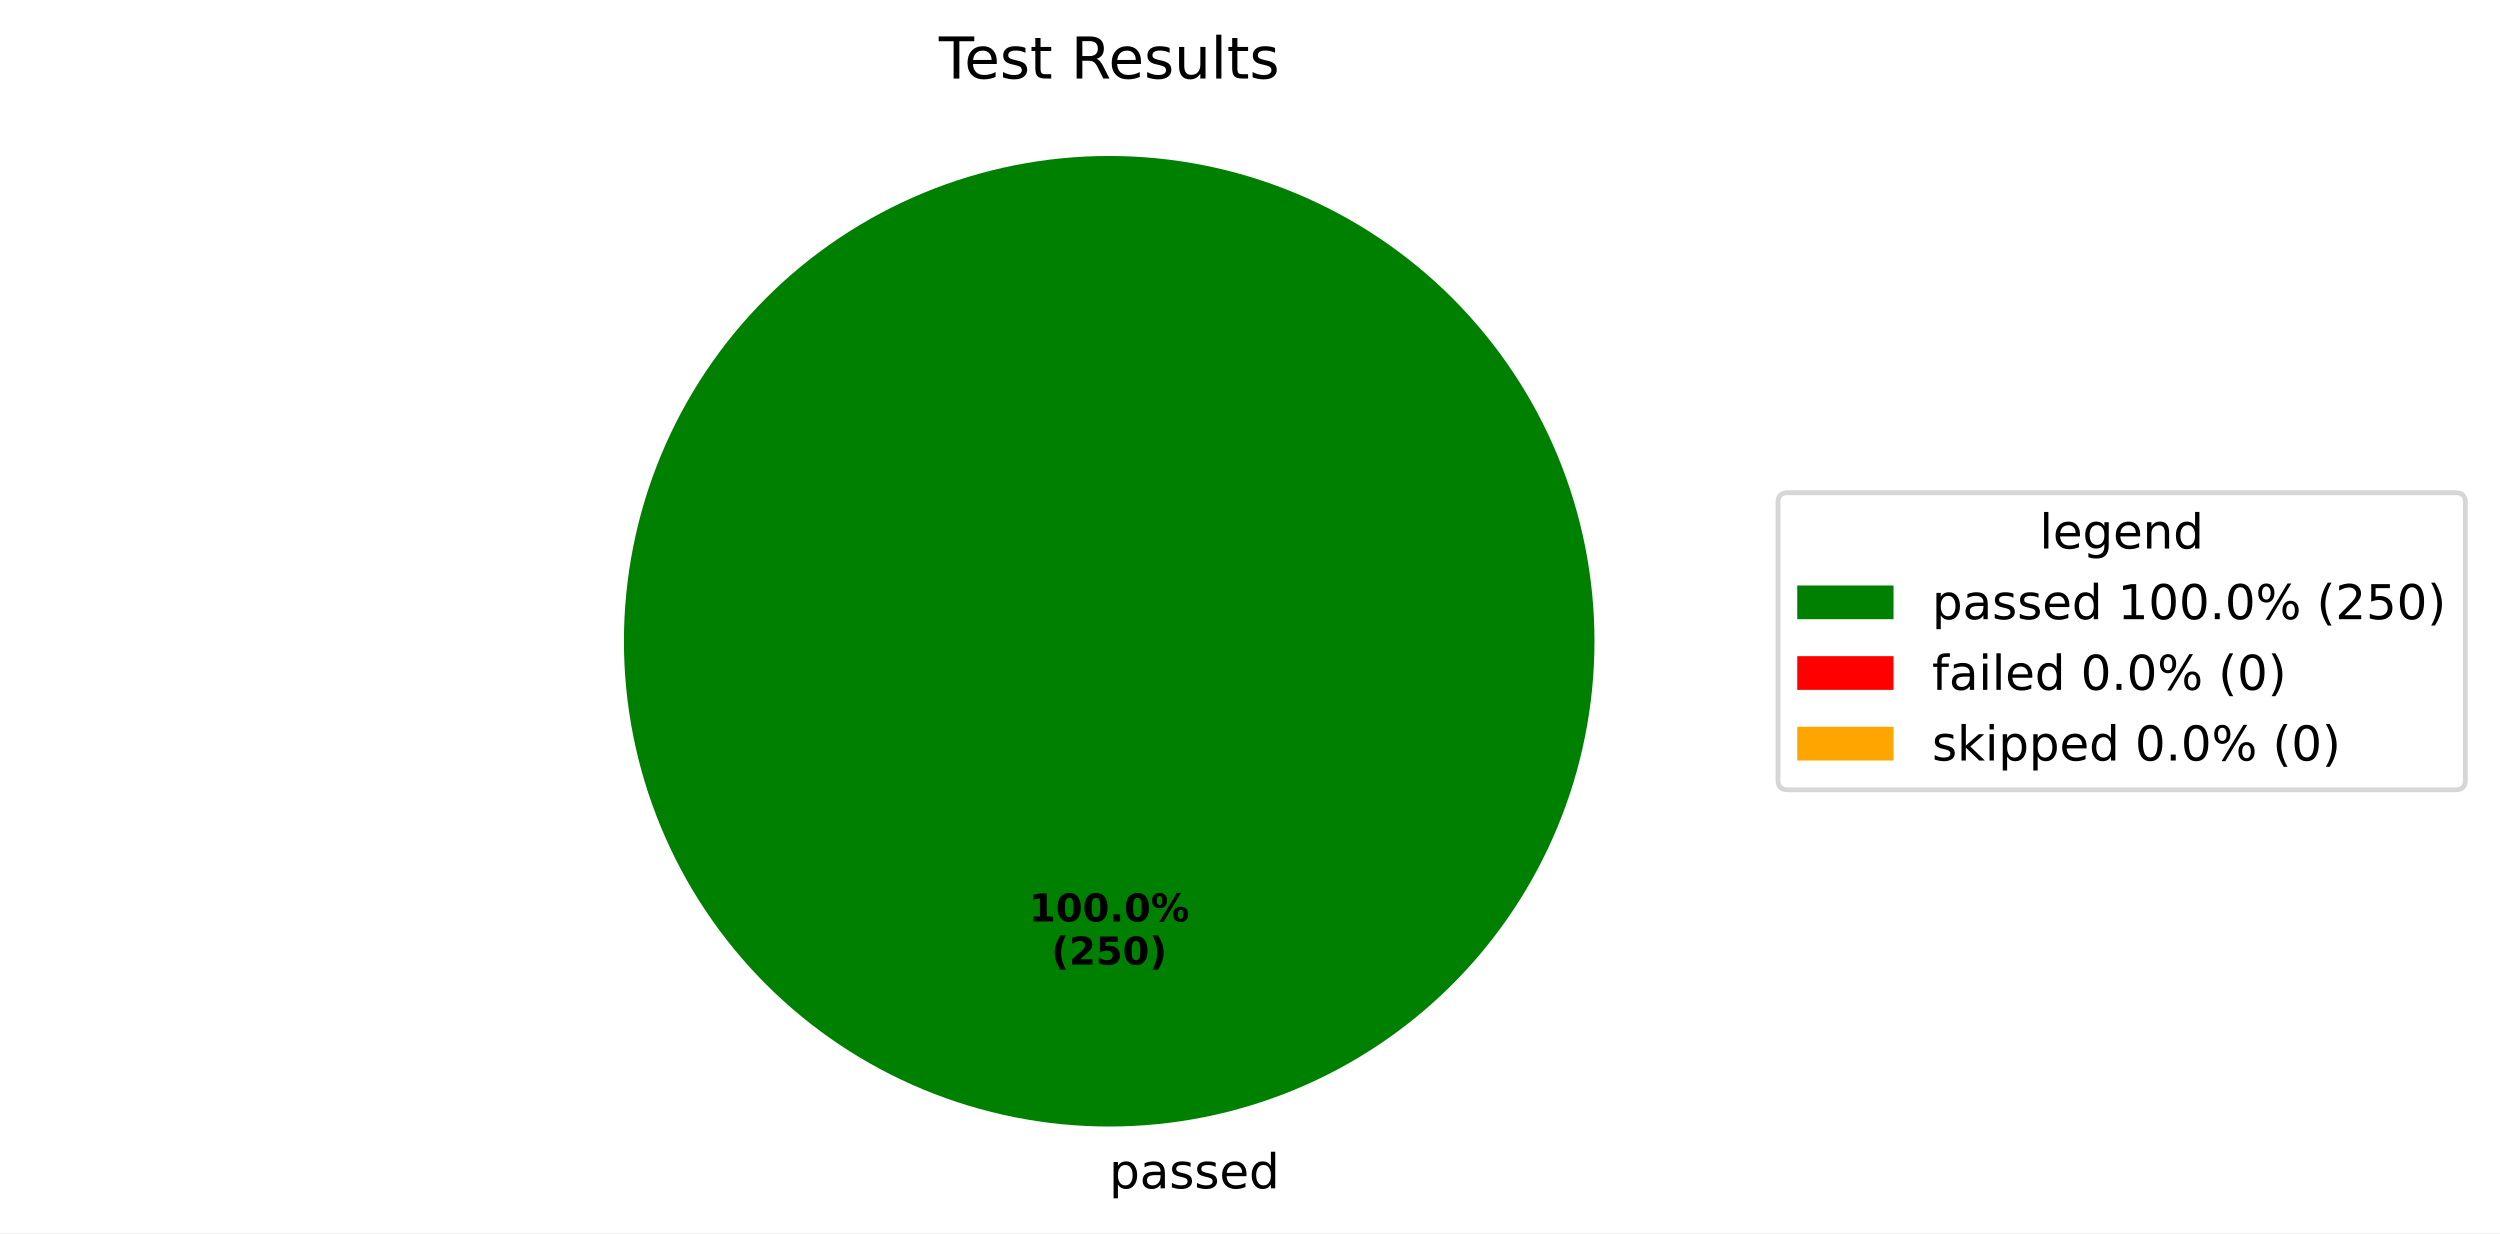
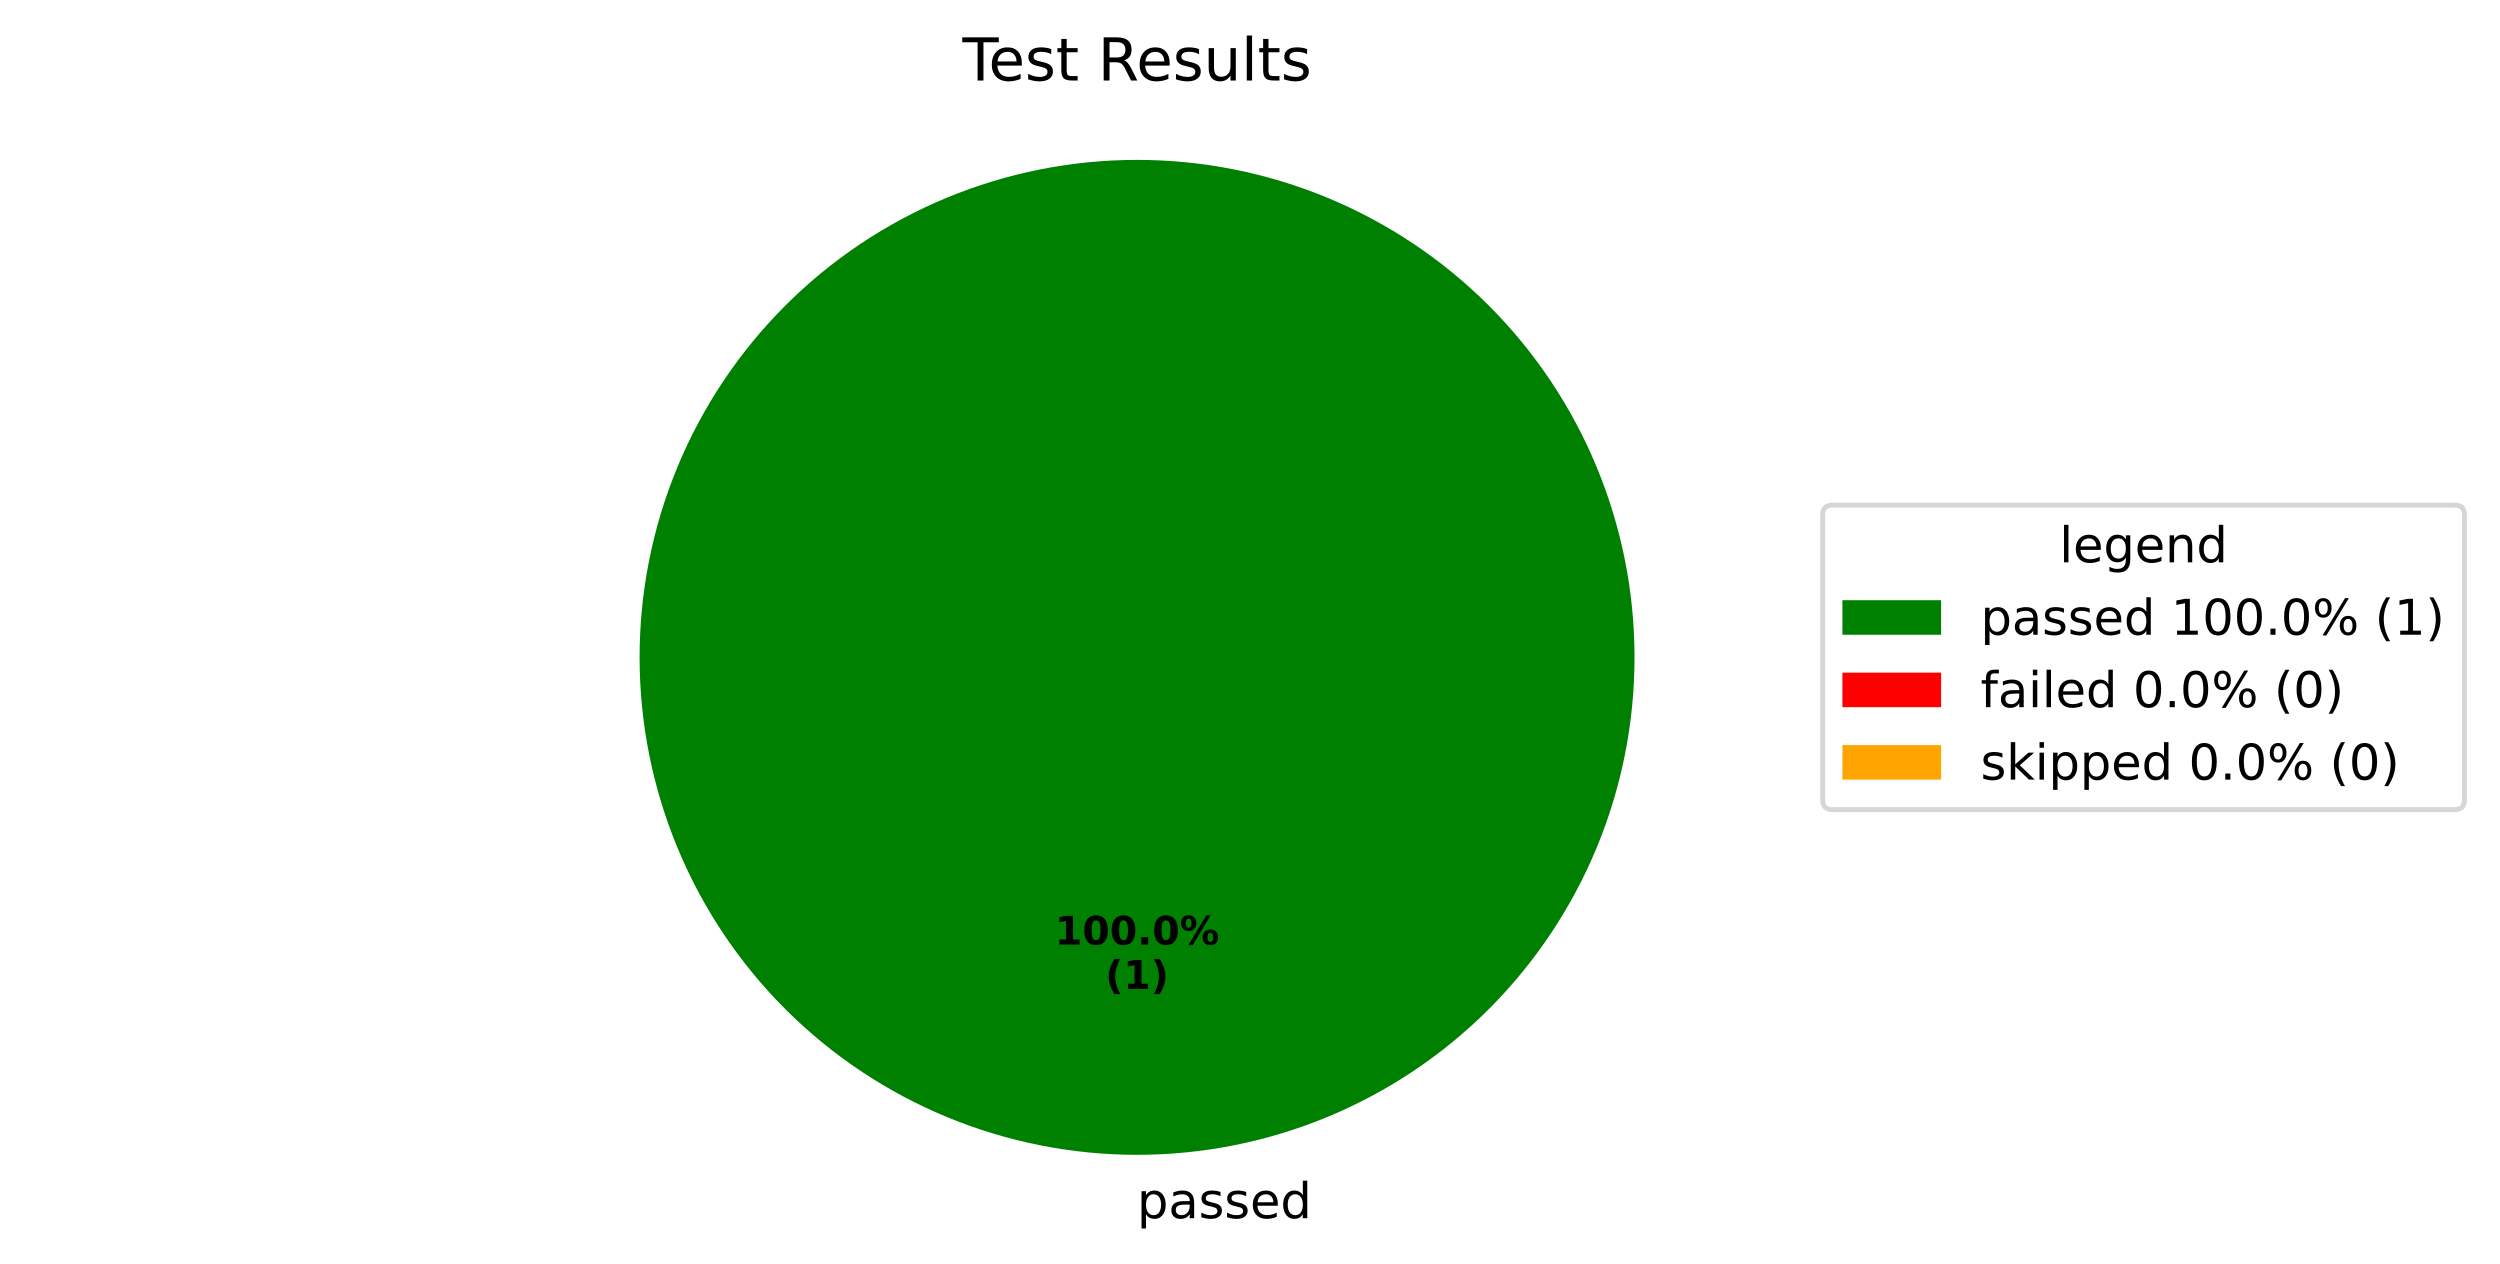
- <svg xmlns="http://www.w3.org/2000/svg" xmlns:xlink="http://www.w3.org/1999/xlink" width="519.293pt" height="256.117pt" viewBox="0 0 519.293 256.117" version="1.1">
+ <svg xmlns="http://www.w3.org/2000/svg" xmlns:xlink="http://www.w3.org/1999/xlink" width="506.568pt" height="256.117pt" viewBox="0 0 506.568 256.117" version="1.1">
  <defs>
    <style type="text/css">*{stroke-linejoin: round; stroke-linecap: butt}</style>
  </defs>
  <g id="figure_1">
    <g id="patch_1">
-       <path d="M 0 256.117  L 519.293 256.117  L 519.293 0  L 0 0  z " style="fill: #ffffff" />
+       <path d="M 0 256.117  L 506.568 256.117  L 506.568 0  L 0 0  z " style="fill: #ffffff" />
    </g>
    <g id="axes_1">
      <g id="patch_2">
        <path d="M 331.2 133.198  C 331.2 119.961 328.593 106.853 323.527 94.624  C 318.462 82.394 311.036 71.282 301.676 61.922  C 292.316 52.562 281.204 45.137 268.974 40.071  C 256.745 35.006 243.637 32.398 230.4 32.398  C 217.163 32.398 204.055 35.006 191.826 40.071  C 179.596 45.137 168.484 52.562 159.124 61.922  C 149.764 71.282 142.338 82.394 137.273 94.624  C 132.207 106.853 129.6 119.961 129.6 133.198  C 129.6 146.435 132.207 159.543 137.273 171.773  C 142.338 184.002 149.764 195.115 159.124 204.474  C 168.484 213.834 179.596 221.26 191.826 226.325  C 204.055 231.391 217.163 233.998 230.4 233.998  C 243.637 233.998 256.745 231.391 268.974 226.325  C 281.204 221.26 292.316 213.834 301.676 204.474  C 311.036 195.115 318.462 184.002 323.527 171.773  C 328.593 159.543 331.2 146.435 331.2 133.198  M 230.4 133.198  z " style="fill: #008000" />
      </g>
      <g id="patch_3">
        <path d="M 230.4 32.398  C 230.4 32.398 230.4 32.398 230.4 32.398  L 230.4 133.198  z " style="fill: #ff0000" />
      </g>
      <g id="patch_4">
        <path d="M 230.4 32.398  C 230.4 32.398 230.4 32.398 230.4 32.398  L 230.4 133.198  z " style="fill: #ffa500" />
      </g>
      <g id="matplotlib.axis_1" />
      <g id="matplotlib.axis_2" />
      <g id="text_1">
        <g transform="translate(230.4 246.8375) scale(0.1 -0.1)">
          <defs>
            <path id="DejaVuSans-70" d="M 1159 525  L 1159 -1331  L 581 -1331  L 581 3500  L 1159 3500  L 1159 2969  Q 1341 3281 1617 3432  Q 1894 3584 2278 3584  Q 2916 3584 3314 3078  Q 3713 2572 3713 1747  Q 3713 922 3314 415  Q 2916 -91 2278 -91  Q 1894 -91 1617 61  Q 1341 213 1159 525  z M 3116 1747  Q 3116 2381 2855 2742  Q 2594 3103 2138 3103  Q 1681 3103 1420 2742  Q 1159 2381 1159 1747  Q 1159 1113 1420 752  Q 1681 391 2138 391  Q 2594 391 2855 752  Q 3116 1113 3116 1747  z " transform="scale(0.015625)" />
            <path id="DejaVuSans-61" d="M 2194 1759  Q 1497 1759 1228 1600  Q 959 1441 959 1056  Q 959 750 1161 570  Q 1363 391 1709 391  Q 2188 391 2477 730  Q 2766 1069 2766 1631  L 2766 1759  L 2194 1759  z M 3341 1997  L 3341 0  L 2766 0  L 2766 531  Q 2569 213 2275 61  Q 1981 -91 1556 -91  Q 1019 -91 701 211  Q 384 513 384 1019  Q 384 1609 779 1909  Q 1175 2209 1959 2209  L 2766 2209  L 2766 2266  Q 2766 2663 2505 2880  Q 2244 3097 1772 3097  Q 1472 3097 1187 3025  Q 903 2953 641 2809  L 641 3341  Q 956 3463 1253 3523  Q 1550 3584 1831 3584  Q 2591 3584 2966 3190  Q 3341 2797 3341 1997  z " transform="scale(0.015625)" />
            <path id="DejaVuSans-73" d="M 2834 3397  L 2834 2853  Q 2591 2978 2328 3040  Q 2066 3103 1784 3103  Q 1356 3103 1142 2972  Q 928 2841 928 2578  Q 928 2378 1081 2264  Q 1234 2150 1697 2047  L 1894 2003  Q 2506 1872 2764 1633  Q 3022 1394 3022 966  Q 3022 478 2636 193  Q 2250 -91 1575 -91  Q 1294 -91 989 -36  Q 684 19 347 128  L 347 722  Q 666 556 975 473  Q 1284 391 1588 391  Q 1994 391 2212 530  Q 2431 669 2431 922  Q 2431 1156 2273 1281  Q 2116 1406 1581 1522  L 1381 1569  Q 847 1681 609 1914  Q 372 2147 372 2553  Q 372 3047 722 3315  Q 1072 3584 1716 3584  Q 2034 3584 2315 3537  Q 2597 3491 2834 3397  z " transform="scale(0.015625)" />
            <path id="DejaVuSans-65" d="M 3597 1894  L 3597 1613  L 953 1613  Q 991 1019 1311 708  Q 1631 397 2203 397  Q 2534 397 2845 478  Q 3156 559 3463 722  L 3463 178  Q 3153 47 2828 -22  Q 2503 -91 2169 -91  Q 1331 -91 842 396  Q 353 884 353 1716  Q 353 2575 817 3079  Q 1281 3584 2069 3584  Q 2775 3584 3186 3129  Q 3597 2675 3597 1894  z M 3022 2063  Q 3016 2534 2758 2815  Q 2500 3097 2075 3097  Q 1594 3097 1305 2825  Q 1016 2553 972 2059  L 3022 2063  z " transform="scale(0.015625)" />
            <path id="DejaVuSans-64" d="M 2906 2969  L 2906 4863  L 3481 4863  L 3481 0  L 2906 0  L 2906 525  Q 2725 213 2448 61  Q 2172 -91 1784 -91  Q 1150 -91 751 415  Q 353 922 353 1747  Q 353 2572 751 3078  Q 1150 3584 1784 3584  Q 2172 3584 2448 3432  Q 2725 3281 2906 2969  z M 947 1747  Q 947 1113 1208 752  Q 1469 391 1925 391  Q 2381 391 2643 752  Q 2906 1113 2906 1747  Q 2906 2381 2643 2742  Q 2381 3103 1925 3103  Q 1469 3103 1208 2742  Q 947 2381 947 1747  z " transform="scale(0.015625)" />
          </defs>
          <use xlink:href="#DejaVuSans-70" />
          <use xlink:href="#DejaVuSans-61" transform="translate(63.47656 0)" />
          <use xlink:href="#DejaVuSans-73" transform="translate(124.7559 0)" />
          <use xlink:href="#DejaVuSans-73" transform="translate(176.8555 0)" />
          <use xlink:href="#DejaVuSans-65" transform="translate(228.9551 0)" />
          <use xlink:href="#DejaVuSans-64" transform="translate(290.4785 0)" />
        </g>
      </g>
      <g id="text_2">
        <g transform="translate(213.74 191.4065) scale(0.08 -0.08)">
          <defs>
            <path id="DejaVuSans-Bold-31" d="M 750 831  L 1813 831  L 1813 3847  L 722 3622  L 722 4441  L 1806 4666  L 2950 4666  L 2950 831  L 4013 831  L 4013 0  L 750 0  L 750 831  z " transform="scale(0.015625)" />
            <path id="DejaVuSans-Bold-30" d="M 2944 2338  Q 2944 3213 2780 3570  Q 2616 3928 2228 3928  Q 1841 3928 1675 3570  Q 1509 3213 1509 2338  Q 1509 1453 1675 1090  Q 1841 728 2228 728  Q 2613 728 2778 1090  Q 2944 1453 2944 2338  z M 4147 2328  Q 4147 1169 3647 539  Q 3147 -91 2228 -91  Q 1306 -91 806 539  Q 306 1169 306 2328  Q 306 3491 806 4120  Q 1306 4750 2228 4750  Q 3147 4750 3647 4120  Q 4147 3491 4147 2328  z " transform="scale(0.015625)" />
            <path id="DejaVuSans-Bold-2e" d="M 653 1209  L 1778 1209  L 1778 0  L 653 0  L 653 1209  z " transform="scale(0.015625)" />
            <path id="DejaVuSans-Bold-25" d="M 4959 1925  Q 4738 1925 4616 1733  Q 4494 1541 4494 1184  Q 4494 825 4614 633  Q 4734 441 4959 441  Q 5184 441 5303 633  Q 5422 825 5422 1184  Q 5422 1541 5301 1733  Q 5181 1925 4959 1925  z M 4959 2450  Q 5541 2450 5875 2112  Q 6209 1775 6209 1184  Q 6209 594 5875 251  Q 5541 -91 4959 -91  Q 4378 -91 4042 251  Q 3706 594 3706 1184  Q 3706 1772 4042 2111  Q 4378 2450 4959 2450  z M 2094 -91  L 1403 -91  L 4319 4750  L 5013 4750  L 2094 -91  z M 1453 4750  Q 2034 4750 2367 4411  Q 2700 4072 2700 3481  Q 2700 2891 2367 2550  Q 2034 2209 1453 2209  Q 872 2209 539 2550  Q 206 2891 206 3481  Q 206 4072 539 4411  Q 872 4750 1453 4750  z M 1453 4225  Q 1228 4225 1106 4031  Q 984 3838 984 3481  Q 984 3122 1106 2926  Q 1228 2731 1453 2731  Q 1678 2731 1798 2926  Q 1919 3122 1919 3481  Q 1919 3838 1797 4031  Q 1675 4225 1453 4225  z " transform="scale(0.015625)" />
          </defs>
          <use xlink:href="#DejaVuSans-Bold-31" />
          <use xlink:href="#DejaVuSans-Bold-30" transform="translate(69.58008 0)" />
          <use xlink:href="#DejaVuSans-Bold-30" transform="translate(139.1602 0)" />
          <use xlink:href="#DejaVuSans-Bold-2e" transform="translate(208.7402 0)" />
          <use xlink:href="#DejaVuSans-Bold-30" transform="translate(246.7285 0)" />
          <use xlink:href="#DejaVuSans-Bold-25" transform="translate(316.3086 0)" />
        </g>
-         <g transform="translate(218.3944 200.3647) scale(0.08 -0.08)">
+         <g transform="translate(223.9606 200.3647) scale(0.08 -0.08)">
          <defs>
            <path id="DejaVuSans-Bold-28" d="M 2413 -844  L 1484 -844  Q 1006 -72 778 623  Q 550 1319 550 2003  Q 550 2688 779 3389  Q 1009 4091 1484 4856  L 2413 4856  Q 2013 4116 1813 3408  Q 1613 2700 1613 2009  Q 1613 1319 1811 609  Q 2009 -100 2413 -844  z " transform="scale(0.015625)" />
-             <path id="DejaVuSans-Bold-32" d="M 1844 884  L 3897 884  L 3897 0  L 506 0  L 506 884  L 2209 2388  Q 2438 2594 2547 2791  Q 2656 2988 2656 3200  Q 2656 3528 2436 3728  Q 2216 3928 1850 3928  Q 1569 3928 1234 3808  Q 900 3688 519 3450  L 519 4475  Q 925 4609 1322 4679  Q 1719 4750 2100 4750  Q 2938 4750 3402 4381  Q 3866 4013 3866 3353  Q 3866 2972 3669 2642  Q 3472 2313 2841 1759  L 1844 884  z " transform="scale(0.015625)" />
-             <path id="DejaVuSans-Bold-35" d="M 678 4666  L 3669 4666  L 3669 3781  L 1638 3781  L 1638 3059  Q 1775 3097 1914 3117  Q 2053 3138 2203 3138  Q 3056 3138 3531 2711  Q 4006 2284 4006 1522  Q 4006 766 3489 337  Q 2972 -91 2053 -91  Q 1656 -91 1267 -14  Q 878 63 494 219  L 494 1166  Q 875 947 1217 837  Q 1559 728 1863 728  Q 2300 728 2551 942  Q 2803 1156 2803 1522  Q 2803 1891 2551 2103  Q 2300 2316 1863 2316  Q 1603 2316 1309 2248  Q 1016 2181 678 2041  L 678 4666  z " transform="scale(0.015625)" />
            <path id="DejaVuSans-Bold-29" d="M 513 -844  Q 913 -100 1113 609  Q 1313 1319 1313 2009  Q 1313 2700 1113 3408  Q 913 4116 513 4856  L 1441 4856  Q 1916 4091 2145 3389  Q 2375 2688 2375 2003  Q 2375 1319 2147 623  Q 1919 -72 1441 -844  L 513 -844  z " transform="scale(0.015625)" />
          </defs>
          <use xlink:href="#DejaVuSans-Bold-28" />
-           <use xlink:href="#DejaVuSans-Bold-32" transform="translate(45.70312 0)" />
-           <use xlink:href="#DejaVuSans-Bold-35" transform="translate(115.2832 0)" />
-           <use xlink:href="#DejaVuSans-Bold-30" transform="translate(184.8633 0)" />
-           <use xlink:href="#DejaVuSans-Bold-29" transform="translate(254.4434 0)" />
+           <use xlink:href="#DejaVuSans-Bold-31" transform="translate(45.70312 0)" />
+           <use xlink:href="#DejaVuSans-Bold-29" transform="translate(115.2832 0)" />
        </g>
      </g>
      <g id="text_3">
        <g transform="translate(195.015 16.31812) scale(0.12 -0.12)">
          <defs>
            <path id="DejaVuSans-54" d="M -19 4666  L 3928 4666  L 3928 4134  L 2272 4134  L 2272 0  L 1638 0  L 1638 4134  L -19 4134  L -19 4666  z " transform="scale(0.015625)" />
            <path id="DejaVuSans-74" d="M 1172 4494  L 1172 3500  L 2356 3500  L 2356 3053  L 1172 3053  L 1172 1153  Q 1172 725 1289 603  Q 1406 481 1766 481  L 2356 481  L 2356 0  L 1766 0  Q 1100 0 847 248  Q 594 497 594 1153  L 594 3053  L 172 3053  L 172 3500  L 594 3500  L 594 4494  L 1172 4494  z " transform="scale(0.015625)" />
            <path id="DejaVuSans-20" transform="scale(0.015625)" />
            <path id="DejaVuSans-52" d="M 2841 2188  Q 3044 2119 3236 1894  Q 3428 1669 3622 1275  L 4263 0  L 3584 0  L 2988 1197  Q 2756 1666 2539 1819  Q 2322 1972 1947 1972  L 1259 1972  L 1259 0  L 628 0  L 628 4666  L 2053 4666  Q 2853 4666 3247 4331  Q 3641 3997 3641 3322  Q 3641 2881 3436 2590  Q 3231 2300 2841 2188  z M 1259 4147  L 1259 2491  L 2053 2491  Q 2509 2491 2742 2702  Q 2975 2913 2975 3322  Q 2975 3731 2742 3939  Q 2509 4147 2053 4147  L 1259 4147  z " transform="scale(0.015625)" />
            <path id="DejaVuSans-75" d="M 544 1381  L 544 3500  L 1119 3500  L 1119 1403  Q 1119 906 1312 657  Q 1506 409 1894 409  Q 2359 409 2629 706  Q 2900 1003 2900 1516  L 2900 3500  L 3475 3500  L 3475 0  L 2900 0  L 2900 538  Q 2691 219 2414 64  Q 2138 -91 1772 -91  Q 1169 -91 856 284  Q 544 659 544 1381  z M 1991 3584  L 1991 3584  z " transform="scale(0.015625)" />
            <path id="DejaVuSans-6c" d="M 603 4863  L 1178 4863  L 1178 0  L 603 0  L 603 4863  z " transform="scale(0.015625)" />
          </defs>
          <use xlink:href="#DejaVuSans-54" />
          <use xlink:href="#DejaVuSans-65" transform="translate(44.08398 0)" />
          <use xlink:href="#DejaVuSans-73" transform="translate(105.6074 0)" />
          <use xlink:href="#DejaVuSans-74" transform="translate(157.707 0)" />
          <use xlink:href="#DejaVuSans-20" transform="translate(196.916 0)" />
          <use xlink:href="#DejaVuSans-52" transform="translate(228.7031 0)" />
          <use xlink:href="#DejaVuSans-65" transform="translate(293.6855 0)" />
          <use xlink:href="#DejaVuSans-73" transform="translate(355.209 0)" />
          <use xlink:href="#DejaVuSans-75" transform="translate(407.3086 0)" />
          <use xlink:href="#DejaVuSans-6c" transform="translate(470.6875 0)" />
          <use xlink:href="#DejaVuSans-74" transform="translate(498.4707 0)" />
          <use xlink:href="#DejaVuSans-73" transform="translate(537.6797 0)" />
        </g>
      </g>
      <g id="legend_1">
        <g id="patch_5">
-           <path d="M 371.32 164.054  L 510.093 164.054  Q 512.093 164.054 512.093 162.054  L 512.093 104.342  Q 512.093 102.342 510.093 102.342  L 371.32 102.342  Q 369.32 102.342 369.32 104.342  L 369.32 162.054  Q 369.32 164.054 371.32 164.054  z " style="fill: #ffffff; opacity: 0.8; stroke: #cccccc; stroke-linejoin: miter" />
+           <path d="M 371.32 164.054  L 497.368 164.054  Q 499.368 164.054 499.368 162.054  L 499.368 104.342  Q 499.368 102.342 497.368 102.342  L 371.32 102.342  Q 369.32 102.342 369.32 104.342  L 369.32 162.054  Q 369.32 164.054 371.32 164.054  z " style="fill: #ffffff; opacity: 0.8; stroke: #cccccc; stroke-linejoin: miter" />
        </g>
        <g id="text_4">
-           <g transform="translate(423.6473 113.9403) scale(0.1 -0.1)">
+           <g transform="translate(417.2848 113.9403) scale(0.1 -0.1)">
            <defs>
              <path id="DejaVuSans-67" d="M 2906 1791  Q 2906 2416 2648 2759  Q 2391 3103 1925 3103  Q 1463 3103 1205 2759  Q 947 2416 947 1791  Q 947 1169 1205 825  Q 1463 481 1925 481  Q 2391 481 2648 825  Q 2906 1169 2906 1791  z M 3481 434  Q 3481 -459 3084 -895  Q 2688 -1331 1869 -1331  Q 1566 -1331 1297 -1286  Q 1028 -1241 775 -1147  L 775 -588  Q 1028 -725 1275 -790  Q 1522 -856 1778 -856  Q 2344 -856 2625 -561  Q 2906 -266 2906 331  L 2906 616  Q 2728 306 2450 153  Q 2172 0 1784 0  Q 1141 0 747 490  Q 353 981 353 1791  Q 353 2603 747 3093  Q 1141 3584 1784 3584  Q 2172 3584 2450 3431  Q 2728 3278 2906 2969  L 2906 3500  L 3481 3500  L 3481 434  z " transform="scale(0.015625)" />
              <path id="DejaVuSans-6e" d="M 3513 2113  L 3513 0  L 2938 0  L 2938 2094  Q 2938 2591 2744 2837  Q 2550 3084 2163 3084  Q 1697 3084 1428 2787  Q 1159 2491 1159 1978  L 1159 0  L 581 0  L 581 3500  L 1159 3500  L 1159 2956  Q 1366 3272 1645 3428  Q 1925 3584 2291 3584  Q 2894 3584 3203 3211  Q 3513 2838 3513 2113  z " transform="scale(0.015625)" />
            </defs>
            <use xlink:href="#DejaVuSans-6c" />
            <use xlink:href="#DejaVuSans-65" transform="translate(27.7832 0)" />
            <use xlink:href="#DejaVuSans-67" transform="translate(89.30664 0)" />
            <use xlink:href="#DejaVuSans-65" transform="translate(152.7832 0)" />
            <use xlink:href="#DejaVuSans-6e" transform="translate(214.3066 0)" />
            <use xlink:href="#DejaVuSans-64" transform="translate(277.6855 0)" />
          </g>
        </g>
        <g id="patch_6">
          <path d="M 373.32 128.618  L 393.32 128.618  L 393.32 121.618  L 373.32 121.618  z " style="fill: #008000" />
        </g>
        <g id="text_5">
          <g transform="translate(401.32 128.6184) scale(0.1 -0.1)">
            <defs>
              <path id="DejaVuSans-31" d="M 794 531  L 1825 531  L 1825 4091  L 703 3866  L 703 4441  L 1819 4666  L 2450 4666  L 2450 531  L 3481 531  L 3481 0  L 794 0  L 794 531  z " transform="scale(0.015625)" />
              <path id="DejaVuSans-30" d="M 2034 4250  Q 1547 4250 1301 3770  Q 1056 3291 1056 2328  Q 1056 1369 1301 889  Q 1547 409 2034 409  Q 2525 409 2770 889  Q 3016 1369 3016 2328  Q 3016 3291 2770 3770  Q 2525 4250 2034 4250  z M 2034 4750  Q 2819 4750 3233 4129  Q 3647 3509 3647 2328  Q 3647 1150 3233 529  Q 2819 -91 2034 -91  Q 1250 -91 836 529  Q 422 1150 422 2328  Q 422 3509 836 4129  Q 1250 4750 2034 4750  z " transform="scale(0.015625)" />
              <path id="DejaVuSans-2e" d="M 684 794  L 1344 794  L 1344 0  L 684 0  L 684 794  z " transform="scale(0.015625)" />
              <path id="DejaVuSans-25" d="M 4653 2053  Q 4381 2053 4226 1822  Q 4072 1591 4072 1178  Q 4072 772 4226 539  Q 4381 306 4653 306  Q 4919 306 5073 539  Q 5228 772 5228 1178  Q 5228 1588 5073 1820  Q 4919 2053 4653 2053  z M 4653 2450  Q 5147 2450 5437 2106  Q 5728 1763 5728 1178  Q 5728 594 5436 251  Q 5144 -91 4653 -91  Q 4153 -91 3862 251  Q 3572 594 3572 1178  Q 3572 1766 3864 2108  Q 4156 2450 4653 2450  z M 1428 4353  Q 1159 4353 1004 4120  Q 850 3888 850 3481  Q 850 3069 1003 2837  Q 1156 2606 1428 2606  Q 1700 2606 1854 2837  Q 2009 3069 2009 3481  Q 2009 3884 1853 4118  Q 1697 4353 1428 4353  z M 4250 4750  L 4750 4750  L 1831 -91  L 1331 -91  L 4250 4750  z M 1428 4750  Q 1922 4750 2215 4408  Q 2509 4066 2509 3481  Q 2509 2891 2217 2550  Q 1925 2209 1428 2209  Q 931 2209 642 2551  Q 353 2894 353 3481  Q 353 4063 643 4406  Q 934 4750 1428 4750  z " transform="scale(0.015625)" />
              <path id="DejaVuSans-28" d="M 1984 4856  Q 1566 4138 1362 3434  Q 1159 2731 1159 2009  Q 1159 1288 1364 580  Q 1569 -128 1984 -844  L 1484 -844  Q 1016 -109 783 600  Q 550 1309 550 2009  Q 550 2706 781 3412  Q 1013 4119 1484 4856  L 1984 4856  z " transform="scale(0.015625)" />
-               <path id="DejaVuSans-32" d="M 1228 531  L 3431 531  L 3431 0  L 469 0  L 469 531  Q 828 903 1448 1529  Q 2069 2156 2228 2338  Q 2531 2678 2651 2914  Q 2772 3150 2772 3378  Q 2772 3750 2511 3984  Q 2250 4219 1831 4219  Q 1534 4219 1204 4116  Q 875 4013 500 3803  L 500 4441  Q 881 4594 1212 4672  Q 1544 4750 1819 4750  Q 2544 4750 2975 4387  Q 3406 4025 3406 3419  Q 3406 3131 3298 2873  Q 3191 2616 2906 2266  Q 2828 2175 2409 1742  Q 1991 1309 1228 531  z " transform="scale(0.015625)" />
-               <path id="DejaVuSans-35" d="M 691 4666  L 3169 4666  L 3169 4134  L 1269 4134  L 1269 2991  Q 1406 3038 1543 3061  Q 1681 3084 1819 3084  Q 2600 3084 3056 2656  Q 3513 2228 3513 1497  Q 3513 744 3044 326  Q 2575 -91 1722 -91  Q 1428 -91 1123 -41  Q 819 9 494 109  L 494 744  Q 775 591 1075 516  Q 1375 441 1709 441  Q 2250 441 2565 725  Q 2881 1009 2881 1497  Q 2881 1984 2565 2268  Q 2250 2553 1709 2553  Q 1456 2553 1204 2497  Q 953 2441 691 2322  L 691 4666  z " transform="scale(0.015625)" />
              <path id="DejaVuSans-29" d="M 513 4856  L 1013 4856  Q 1481 4119 1714 3412  Q 1947 2706 1947 2009  Q 1947 1309 1714 600  Q 1481 -109 1013 -844  L 513 -844  Q 928 -128 1133 580  Q 1338 1288 1338 2009  Q 1338 2731 1133 3434  Q 928 4138 513 4856  z " transform="scale(0.015625)" />
            </defs>
            <use xlink:href="#DejaVuSans-70" />
            <use xlink:href="#DejaVuSans-61" transform="translate(63.47656 0)" />
            <use xlink:href="#DejaVuSans-73" transform="translate(124.7559 0)" />
            <use xlink:href="#DejaVuSans-73" transform="translate(176.8555 0)" />
            <use xlink:href="#DejaVuSans-65" transform="translate(228.9551 0)" />
            <use xlink:href="#DejaVuSans-64" transform="translate(290.4785 0)" />
            <use xlink:href="#DejaVuSans-20" transform="translate(353.9551 0)" />
            <use xlink:href="#DejaVuSans-31" transform="translate(385.7422 0)" />
            <use xlink:href="#DejaVuSans-30" transform="translate(449.3652 0)" />
            <use xlink:href="#DejaVuSans-30" transform="translate(512.9883 0)" />
            <use xlink:href="#DejaVuSans-2e" transform="translate(576.6113 0)" />
            <use xlink:href="#DejaVuSans-30" transform="translate(608.3984 0)" />
            <use xlink:href="#DejaVuSans-25" transform="translate(672.0215 0)" />
            <use xlink:href="#DejaVuSans-20" transform="translate(767.041 0)" />
            <use xlink:href="#DejaVuSans-28" transform="translate(798.8281 0)" />
-             <use xlink:href="#DejaVuSans-32" transform="translate(837.8418 0)" />
-             <use xlink:href="#DejaVuSans-35" transform="translate(901.4648 0)" />
-             <use xlink:href="#DejaVuSans-30" transform="translate(965.0879 0)" />
-             <use xlink:href="#DejaVuSans-29" transform="translate(1028.711 0)" />
+             <use xlink:href="#DejaVuSans-31" transform="translate(837.8418 0)" />
+             <use xlink:href="#DejaVuSans-29" transform="translate(901.4648 0)" />
          </g>
        </g>
        <g id="patch_7">
          <path d="M 373.32 143.297  L 393.32 143.297  L 393.32 136.297  L 373.32 136.297  z " style="fill: #ff0000" />
        </g>
        <g id="text_6">
          <g transform="translate(401.32 143.2966) scale(0.1 -0.1)">
            <defs>
              <path id="DejaVuSans-66" d="M 2375 4863  L 2375 4384  L 1825 4384  Q 1516 4384 1395 4259  Q 1275 4134 1275 3809  L 1275 3500  L 2222 3500  L 2222 3053  L 1275 3053  L 1275 0  L 697 0  L 697 3053  L 147 3053  L 147 3500  L 697 3500  L 697 3744  Q 697 4328 969 4595  Q 1241 4863 1831 4863  L 2375 4863  z " transform="scale(0.015625)" />
              <path id="DejaVuSans-69" d="M 603 3500  L 1178 3500  L 1178 0  L 603 0  L 603 3500  z M 603 4863  L 1178 4863  L 1178 4134  L 603 4134  L 603 4863  z " transform="scale(0.015625)" />
            </defs>
            <use xlink:href="#DejaVuSans-66" />
            <use xlink:href="#DejaVuSans-61" transform="translate(35.20508 0)" />
            <use xlink:href="#DejaVuSans-69" transform="translate(96.48438 0)" />
            <use xlink:href="#DejaVuSans-6c" transform="translate(124.2676 0)" />
            <use xlink:href="#DejaVuSans-65" transform="translate(152.0508 0)" />
            <use xlink:href="#DejaVuSans-64" transform="translate(213.5742 0)" />
            <use xlink:href="#DejaVuSans-20" transform="translate(277.0508 0)" />
            <use xlink:href="#DejaVuSans-30" transform="translate(308.8379 0)" />
            <use xlink:href="#DejaVuSans-2e" transform="translate(372.4609 0)" />
            <use xlink:href="#DejaVuSans-30" transform="translate(404.248 0)" />
            <use xlink:href="#DejaVuSans-25" transform="translate(467.8711 0)" />
            <use xlink:href="#DejaVuSans-20" transform="translate(562.8906 0)" />
            <use xlink:href="#DejaVuSans-28" transform="translate(594.6777 0)" />
            <use xlink:href="#DejaVuSans-30" transform="translate(633.6914 0)" />
            <use xlink:href="#DejaVuSans-29" transform="translate(697.3145 0)" />
          </g>
        </g>
        <g id="patch_8">
          <path d="M 373.32 157.975  L 393.32 157.975  L 393.32 150.975  L 373.32 150.975  z " style="fill: #ffa500" />
        </g>
        <g id="text_7">
          <g transform="translate(401.32 157.9747) scale(0.1 -0.1)">
            <defs>
              <path id="DejaVuSans-6b" d="M 581 4863  L 1159 4863  L 1159 1991  L 2875 3500  L 3609 3500  L 1753 1863  L 3688 0  L 2938 0  L 1159 1709  L 1159 0  L 581 0  L 581 4863  z " transform="scale(0.015625)" />
            </defs>
            <use xlink:href="#DejaVuSans-73" />
            <use xlink:href="#DejaVuSans-6b" transform="translate(52.09961 0)" />
            <use xlink:href="#DejaVuSans-69" transform="translate(110.0098 0)" />
            <use xlink:href="#DejaVuSans-70" transform="translate(137.793 0)" />
            <use xlink:href="#DejaVuSans-70" transform="translate(201.2695 0)" />
            <use xlink:href="#DejaVuSans-65" transform="translate(264.7461 0)" />
            <use xlink:href="#DejaVuSans-64" transform="translate(326.2695 0)" />
            <use xlink:href="#DejaVuSans-20" transform="translate(389.7461 0)" />
            <use xlink:href="#DejaVuSans-30" transform="translate(421.5332 0)" />
            <use xlink:href="#DejaVuSans-2e" transform="translate(485.1562 0)" />
            <use xlink:href="#DejaVuSans-30" transform="translate(516.9434 0)" />
            <use xlink:href="#DejaVuSans-25" transform="translate(580.5664 0)" />
            <use xlink:href="#DejaVuSans-20" transform="translate(675.5859 0)" />
            <use xlink:href="#DejaVuSans-28" transform="translate(707.373 0)" />
            <use xlink:href="#DejaVuSans-30" transform="translate(746.3867 0)" />
            <use xlink:href="#DejaVuSans-29" transform="translate(810.0098 0)" />
          </g>
        </g>
      </g>
    </g>
  </g>
</svg>
